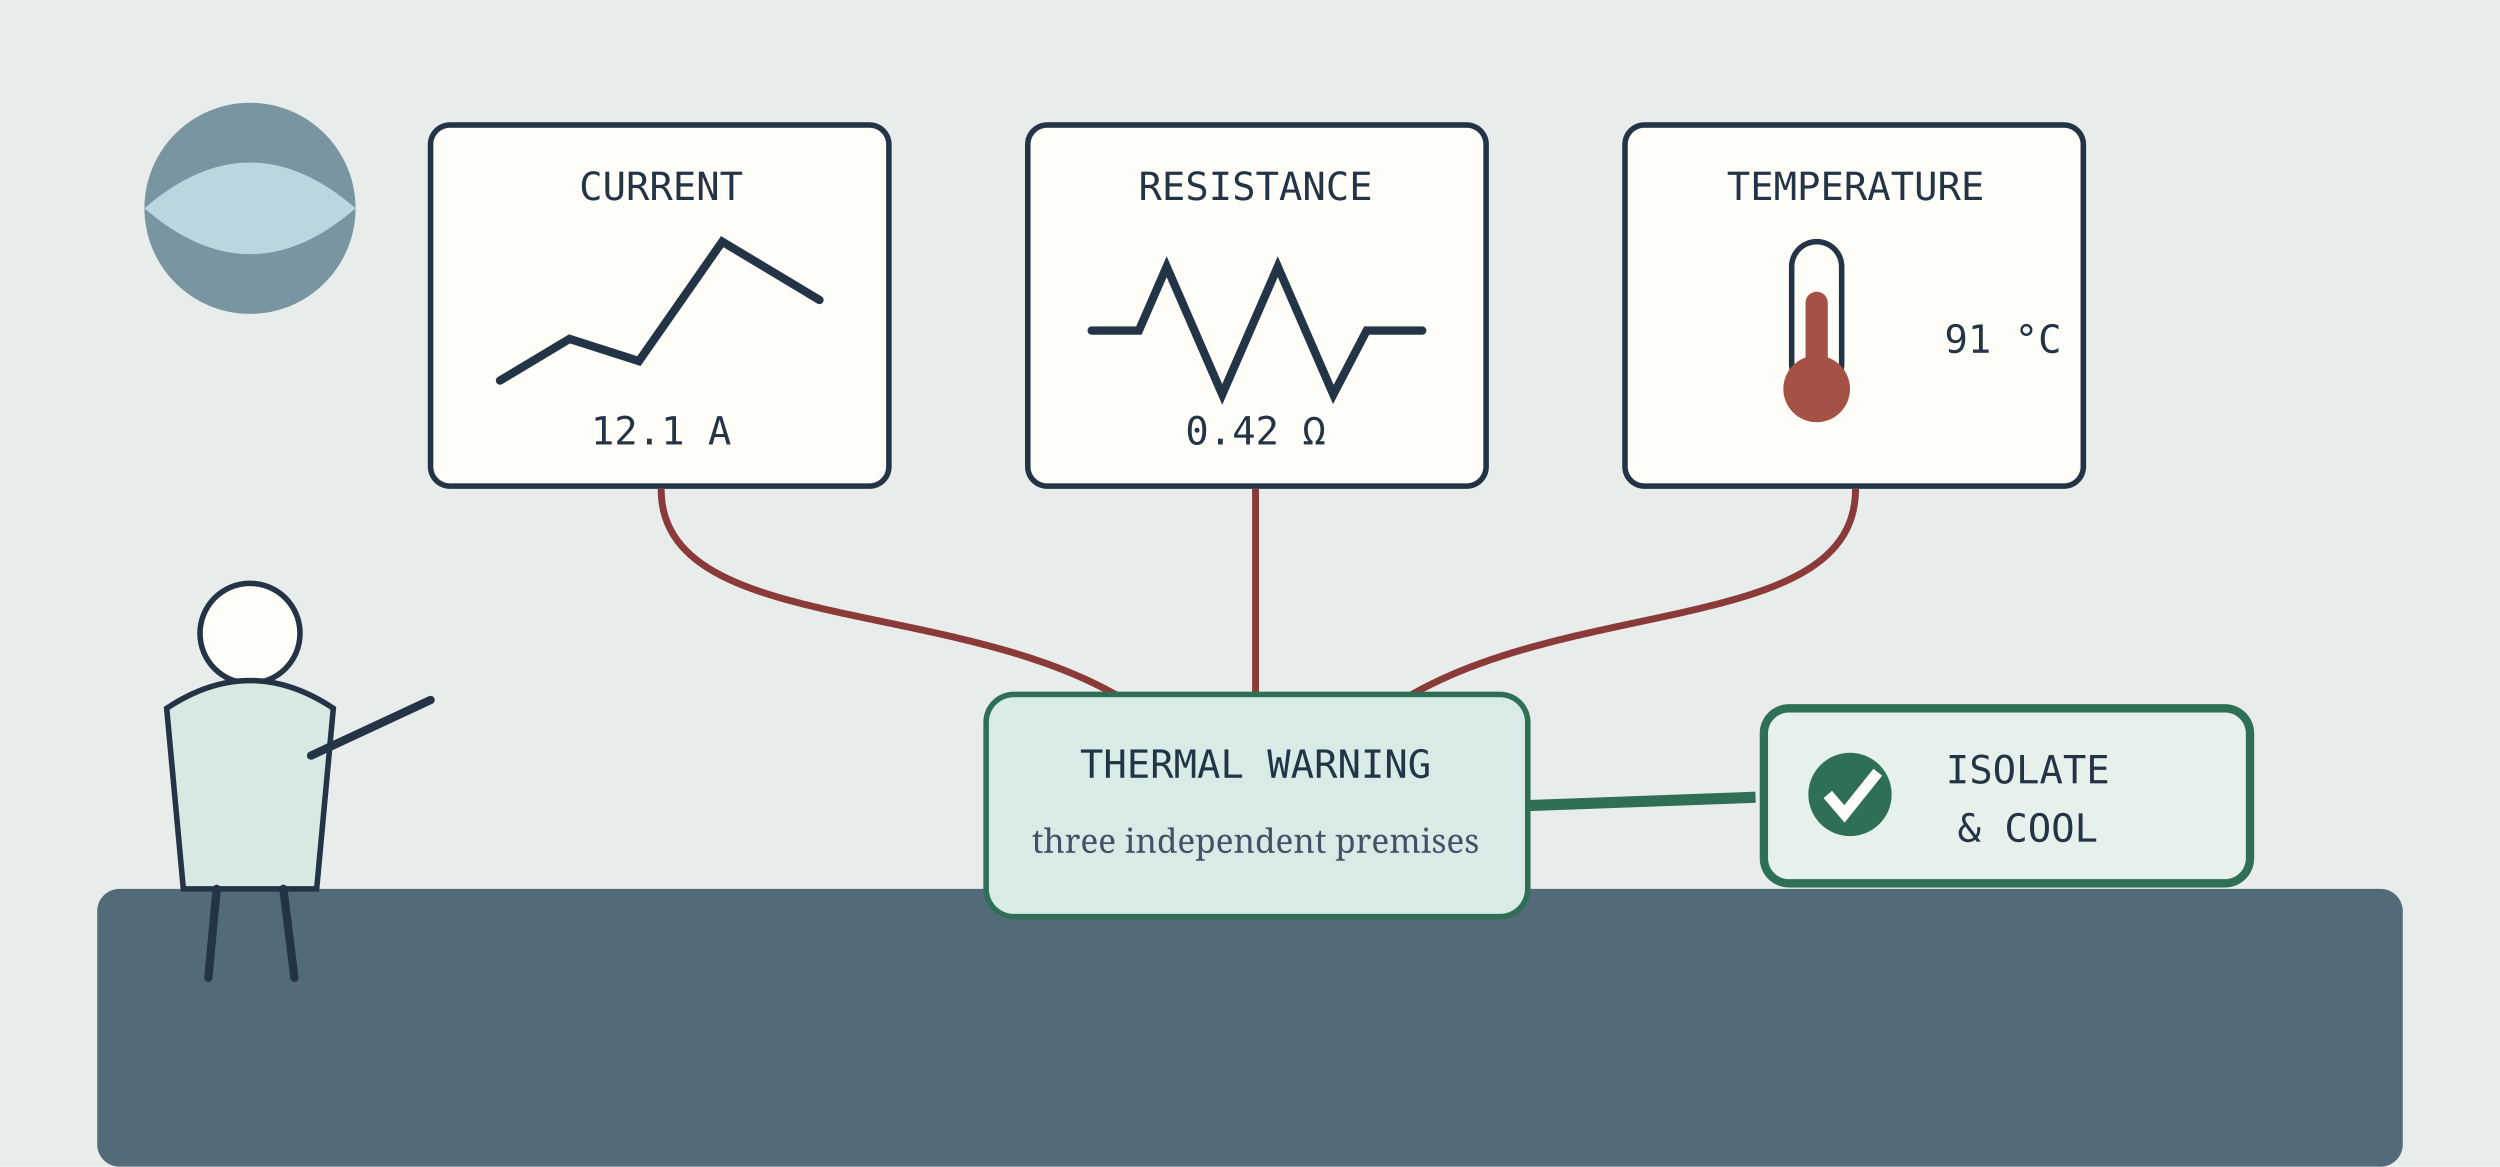
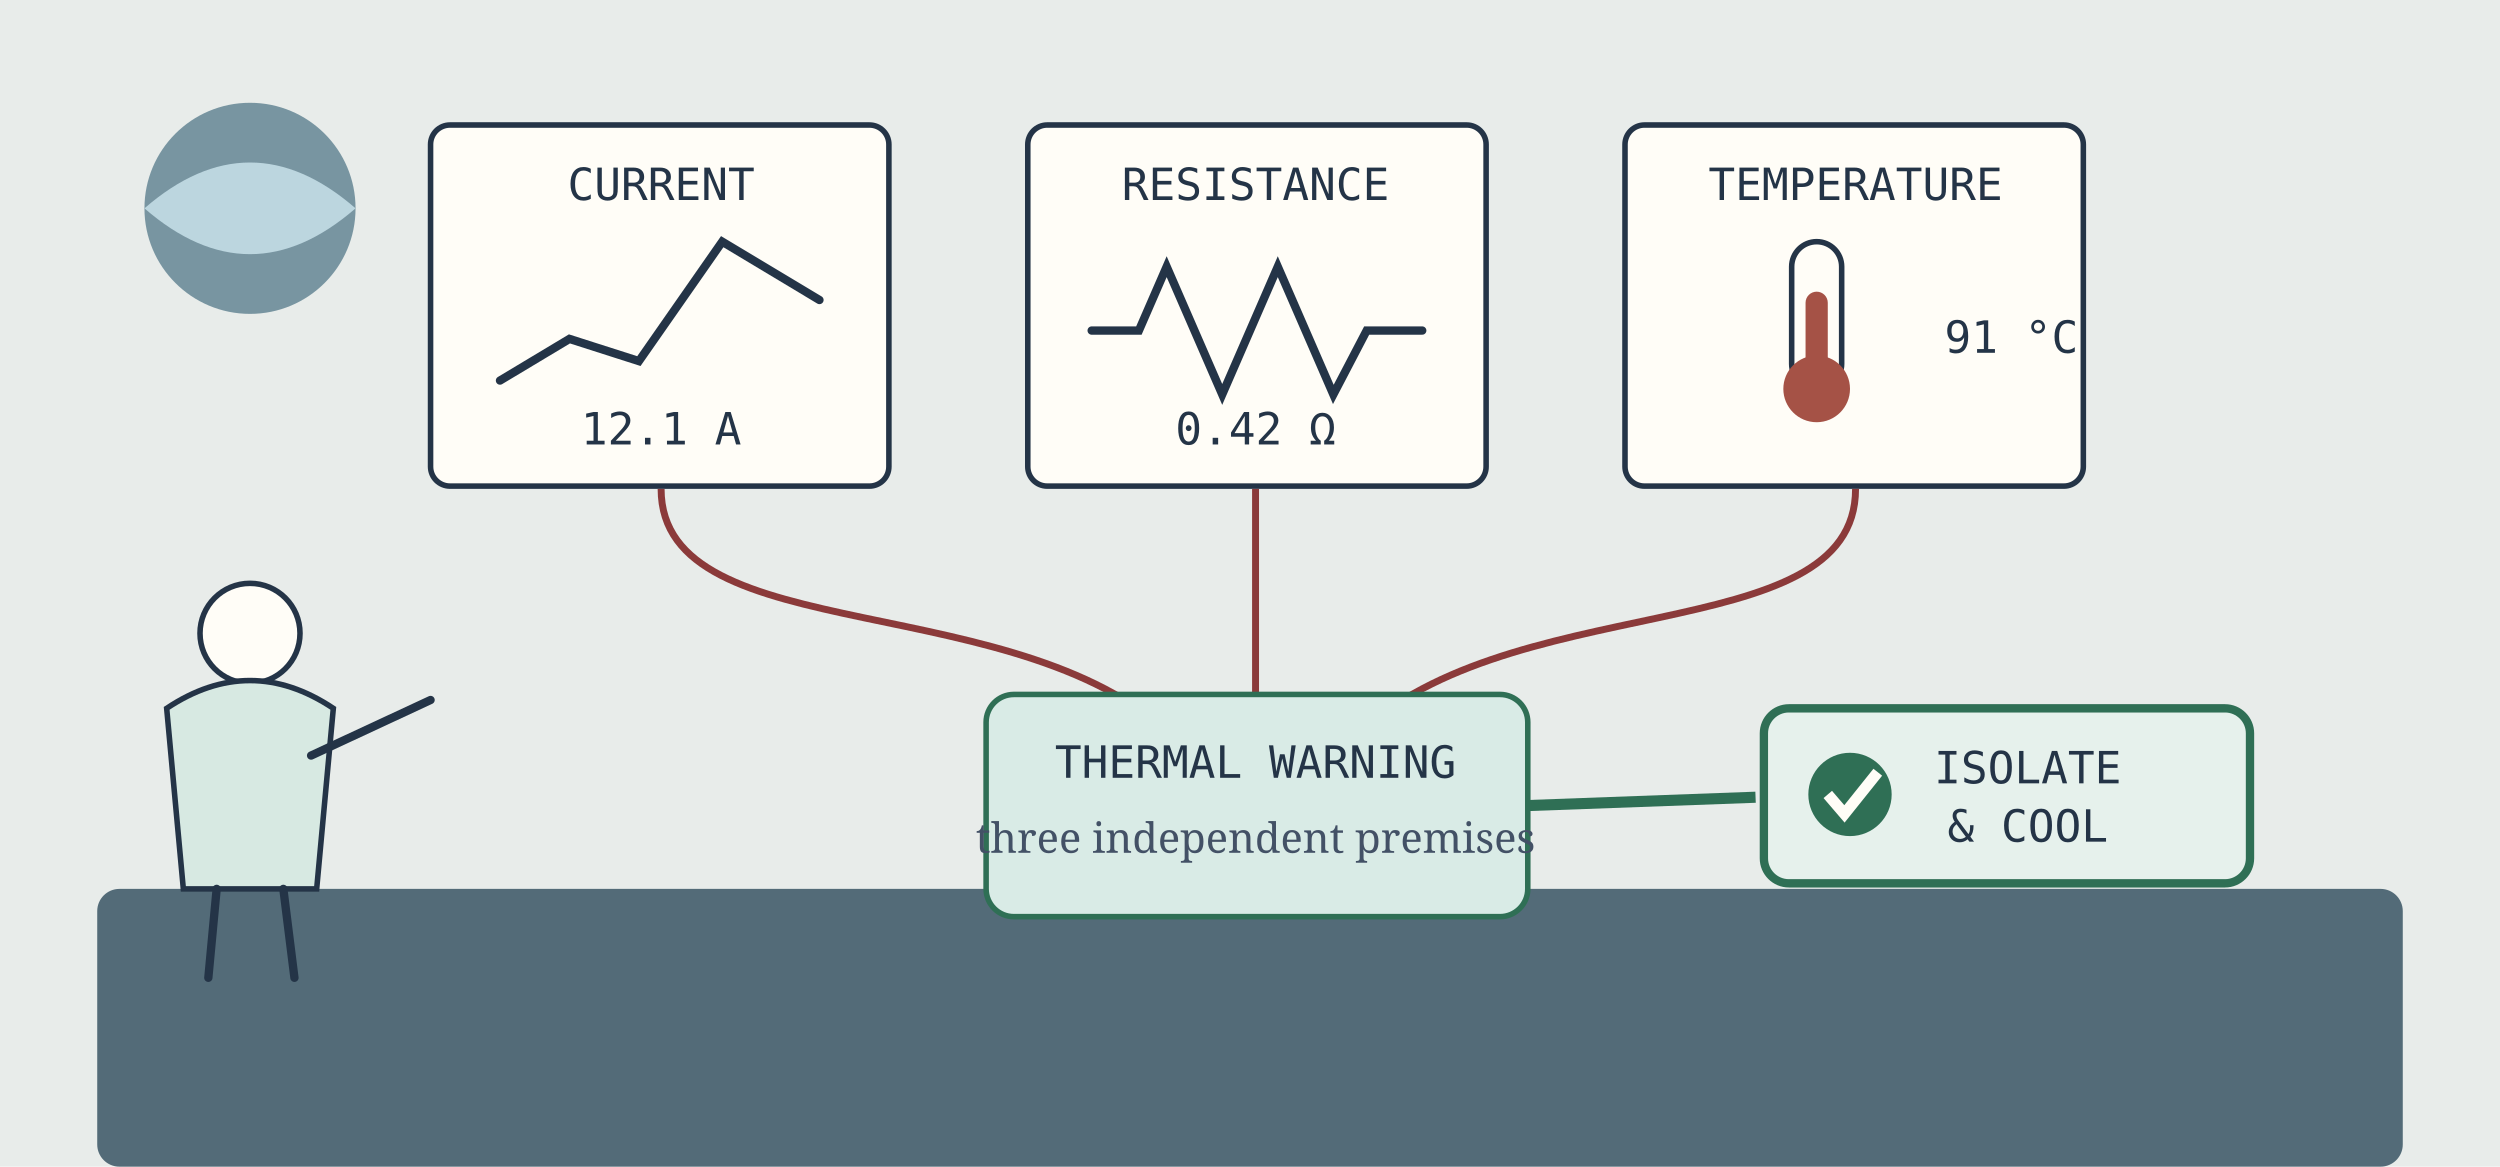
<svg xmlns="http://www.w3.org/2000/svg" width="900" height="420" viewBox="0 0 900 420" role="img" aria-labelledby="title desc">
  <style>
    .wall{fill:#e8ecea}.panel{fill:#fffdf7;stroke:#243447;stroke-width:2}.screen{fill:#d9ebe6;stroke:#2f6f55;stroke-width:2}
    .console{fill:#536b78}.ink{fill:none;stroke:#243447;stroke-width:3;stroke-linecap:round}
    .wire{fill:none;stroke:#8b3a3a;stroke-width:2.5}.hot{fill:#a55246}.safe{fill:#2f6f55}
-     .text{fill:#243447;font:14px ui-monospace,monospace}.small{fill:#435166;font:12px Georgia,serif}
+     .text{fill:#243447;font:16px ui-monospace,monospace}.small{fill:#435166;font:15px Georgia,serif}
  </style>
  <rect width="900" height="420" class="wall" />
  <circle cx="90" cy="75" r="38" fill="#7895a1" />
  <path d="M52 75 Q90 42 128 75 Q90 108 52 75" fill="#bcd6df" />
  <rect class="console" x="35" y="320" width="830" height="100" rx="8" />
  <rect class="panel" x="155" y="45" width="165" height="130" rx="7" />
  <text class="text" x="238" y="72" text-anchor="middle">CURRENT</text>
  <path class="ink" d="M180 137 L205 122 L230 130 L260 87 L295 108" />
  <text class="text" x="238" y="160" text-anchor="middle">12.1 A</text>
  <rect class="panel" x="370" y="45" width="165" height="130" rx="7" />
  <text class="text" x="452" y="72" text-anchor="middle">RESISTANCE</text>
  <path class="ink" d="M393 119 L410 119 L420 96 L440 142 L460 96 L480 142 L492 119 L512 119" />
  <text class="text" x="452" y="160" text-anchor="middle">0.42 Ω</text>
  <rect class="panel" x="585" y="45" width="165" height="130" rx="7" />
  <text class="text" x="668" y="72" text-anchor="middle">TEMPERATURE</text>
  <rect x="645" y="87" width="18" height="53" rx="9" fill="#fffdf7" stroke="#243447" stroke-width="2" />
  <rect class="hot" x="650" y="105" width="8" height="30" rx="4" />
  <circle class="hot" cx="654" cy="140" r="12" />
  <text class="text" x="700" y="127">91 °C</text>
  <path class="wire" d="M238 176 C238 235 370 210 425 268" />
  <path class="wire" d="M452 176 L452 255" />
  <path class="wire" d="M668 176 C668 235 540 210 485 268" />
  <rect class="screen" x="355" y="250" width="195" height="80" rx="10" />
  <text class="text" x="452" y="280" text-anchor="middle">THERMAL WARNING</text>
  <text class="small" x="452" y="307" text-anchor="middle">three independent premises</text>
  <g transform="translate(90 270)">
    <circle class="panel" cx="0" cy="-42" r="18" />
    <path d="M-30-15 Q0-35 30-15 L24 50 H-24Z" fill="#d7e9e2" stroke="#243447" stroke-width="2" />
    <path class="ink" d="M-12 50 L-15 82 M12 50 L16 82 M22 2 L65-18" />
  </g>
  <rect x="635" y="255" width="175" height="63" rx="9" fill="#e6f1ec" stroke="#2f6f55" stroke-width="3" />
  <circle class="safe" cx="666" cy="286" r="15" />
  <path d="M658 286 L664 293 L676 278" fill="none" stroke="#fffdf7" stroke-width="4" />
  <text class="text" x="730" y="282" text-anchor="middle">ISOLATE</text>
  <text class="text" x="730" y="303" text-anchor="middle">&amp; COOL</text>
  <path d="M550 290 L632 287" fill="none" stroke="#2f6f55" stroke-width="4" />
</svg>
